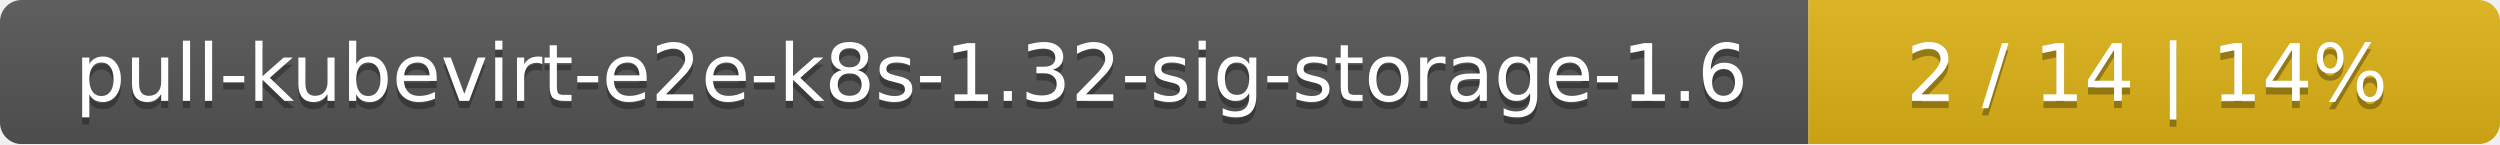
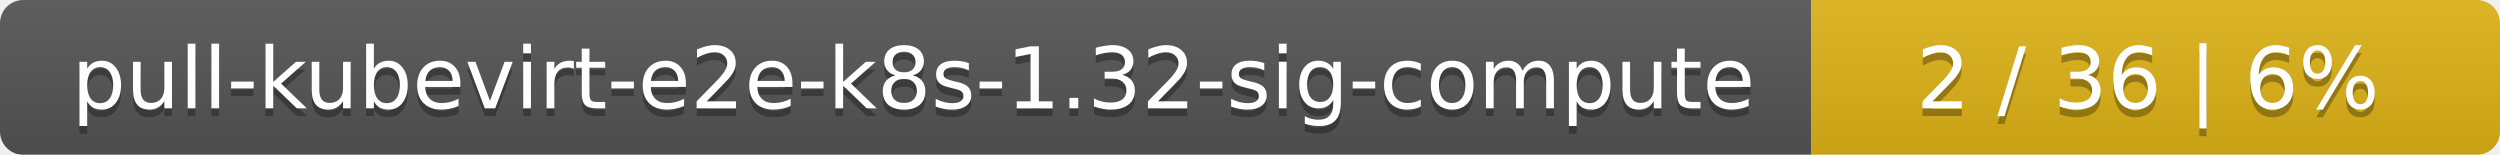
- <svg xmlns="http://www.w3.org/2000/svg" width="347" height="20">
+ <svg xmlns="http://www.w3.org/2000/svg" width="323" height="20">
  <linearGradient id="smooth" x2="0" y2="100%">
    <stop offset="0" stop-color="#bbb" stop-opacity=".1" />
    <stop offset="1" stop-opacity=".1" />
  </linearGradient>
  <mask id="round">
-     <rect width="347" height="20" rx="3" fill="#fff" />
+     <rect width="323" height="20" rx="3" fill="#fff" />
  </mask>
  <g mask="url(#round)">
-     <rect width="251" height="20" fill="#555" />
-     <rect x="251" width="96" height="20" fill="#dfb317" />
-     <rect width="347" height="20" fill="url(#smooth)" />
+     <rect width="234" height="20" fill="#555" />
+     <rect x="234" width="89" height="20" fill="#dfb317" />
+     <rect width="323" height="20" fill="url(#smooth)" />
  </g>
  <g fill="#fff" text-anchor="middle" font-family="DejaVu Sans,Verdana,Geneva,sans-serif" font-size="11">
-     <text x="126.5" y="15" fill="#010101" fill-opacity=".3">pull-kubevirt-e2e-k8s-1.32-sig-storage-1.6</text>
-     <text x="126.5" y="14">pull-kubevirt-e2e-k8s-1.32-sig-storage-1.6</text>
-     <text x="298" y="15" fill="#010101" fill-opacity=".3">2 / 14    |    14%</text>
-     <text x="298" y="14">2 / 14    |    14%</text>
+     <text x="118" y="15" fill="#010101" fill-opacity=".3">pull-kubevirt-e2e-k8s-1.32-sig-compute</text>
+     <text x="118" y="14">pull-kubevirt-e2e-k8s-1.32-sig-compute</text>
+     <text x="277.5" y="15" fill="#010101" fill-opacity=".3">2 / 36    |    6%</text>
+     <text x="277.5" y="14">2 / 36    |    6%</text>
  </g>
</svg>
